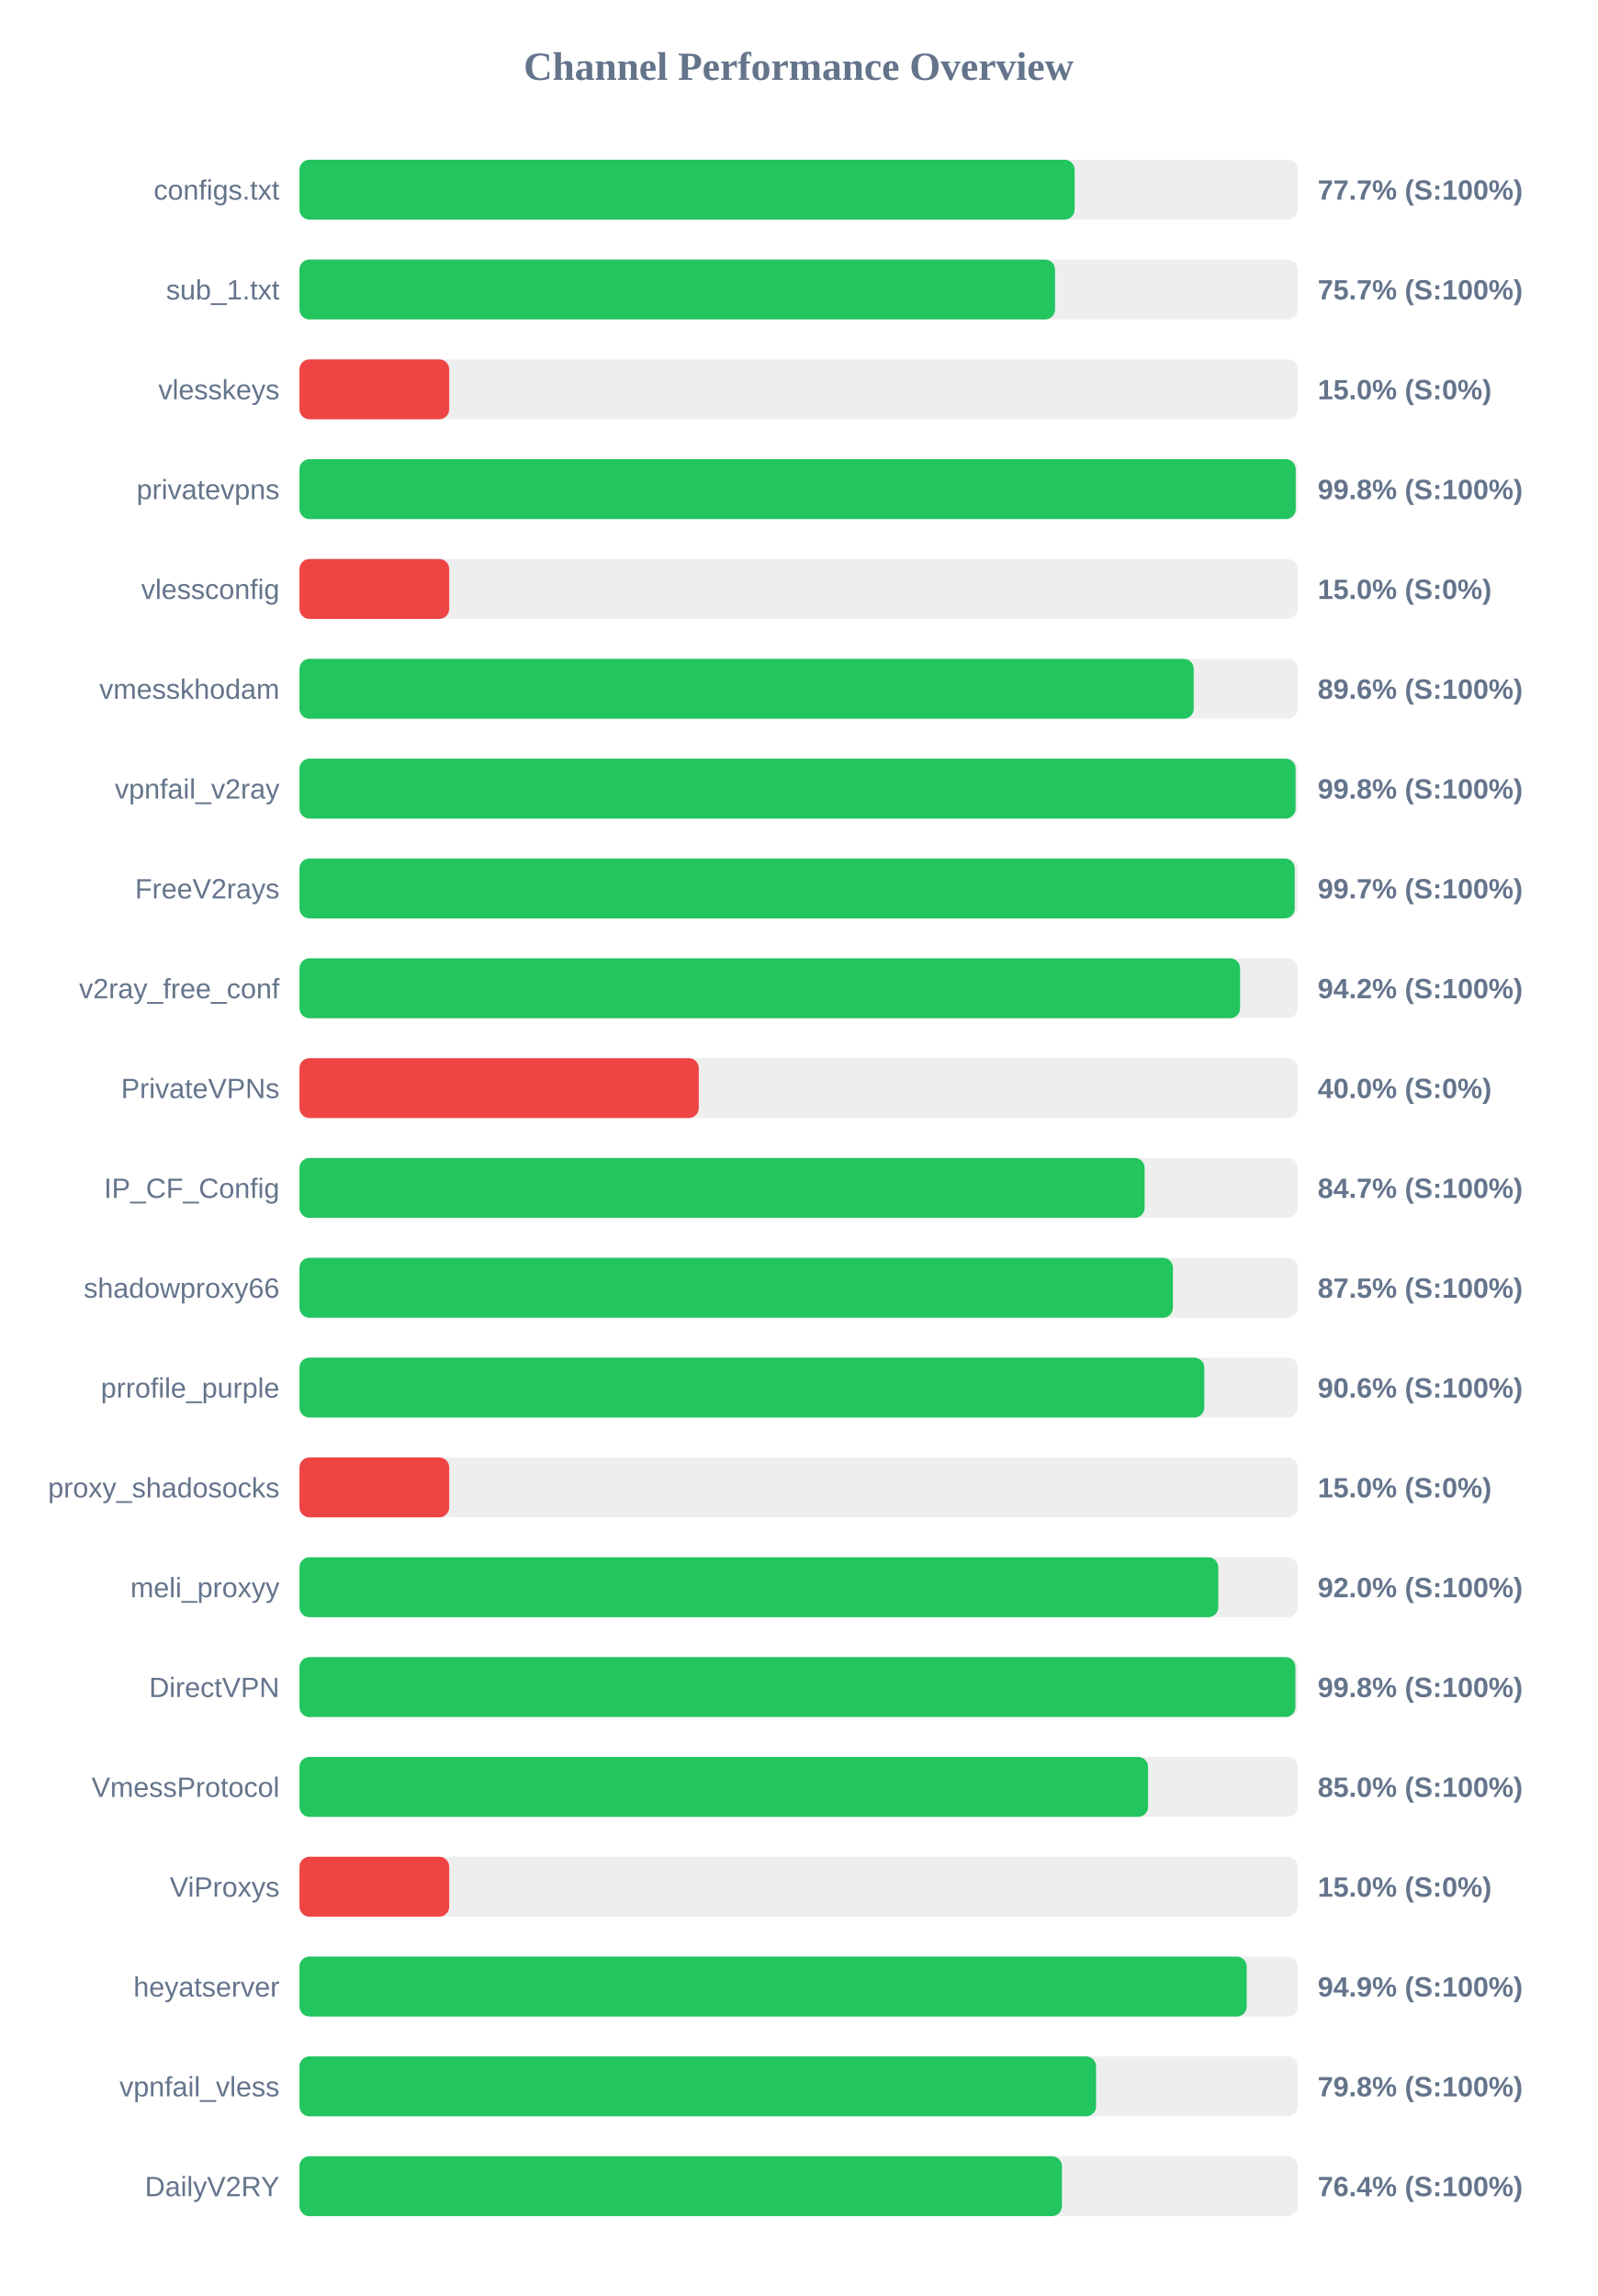
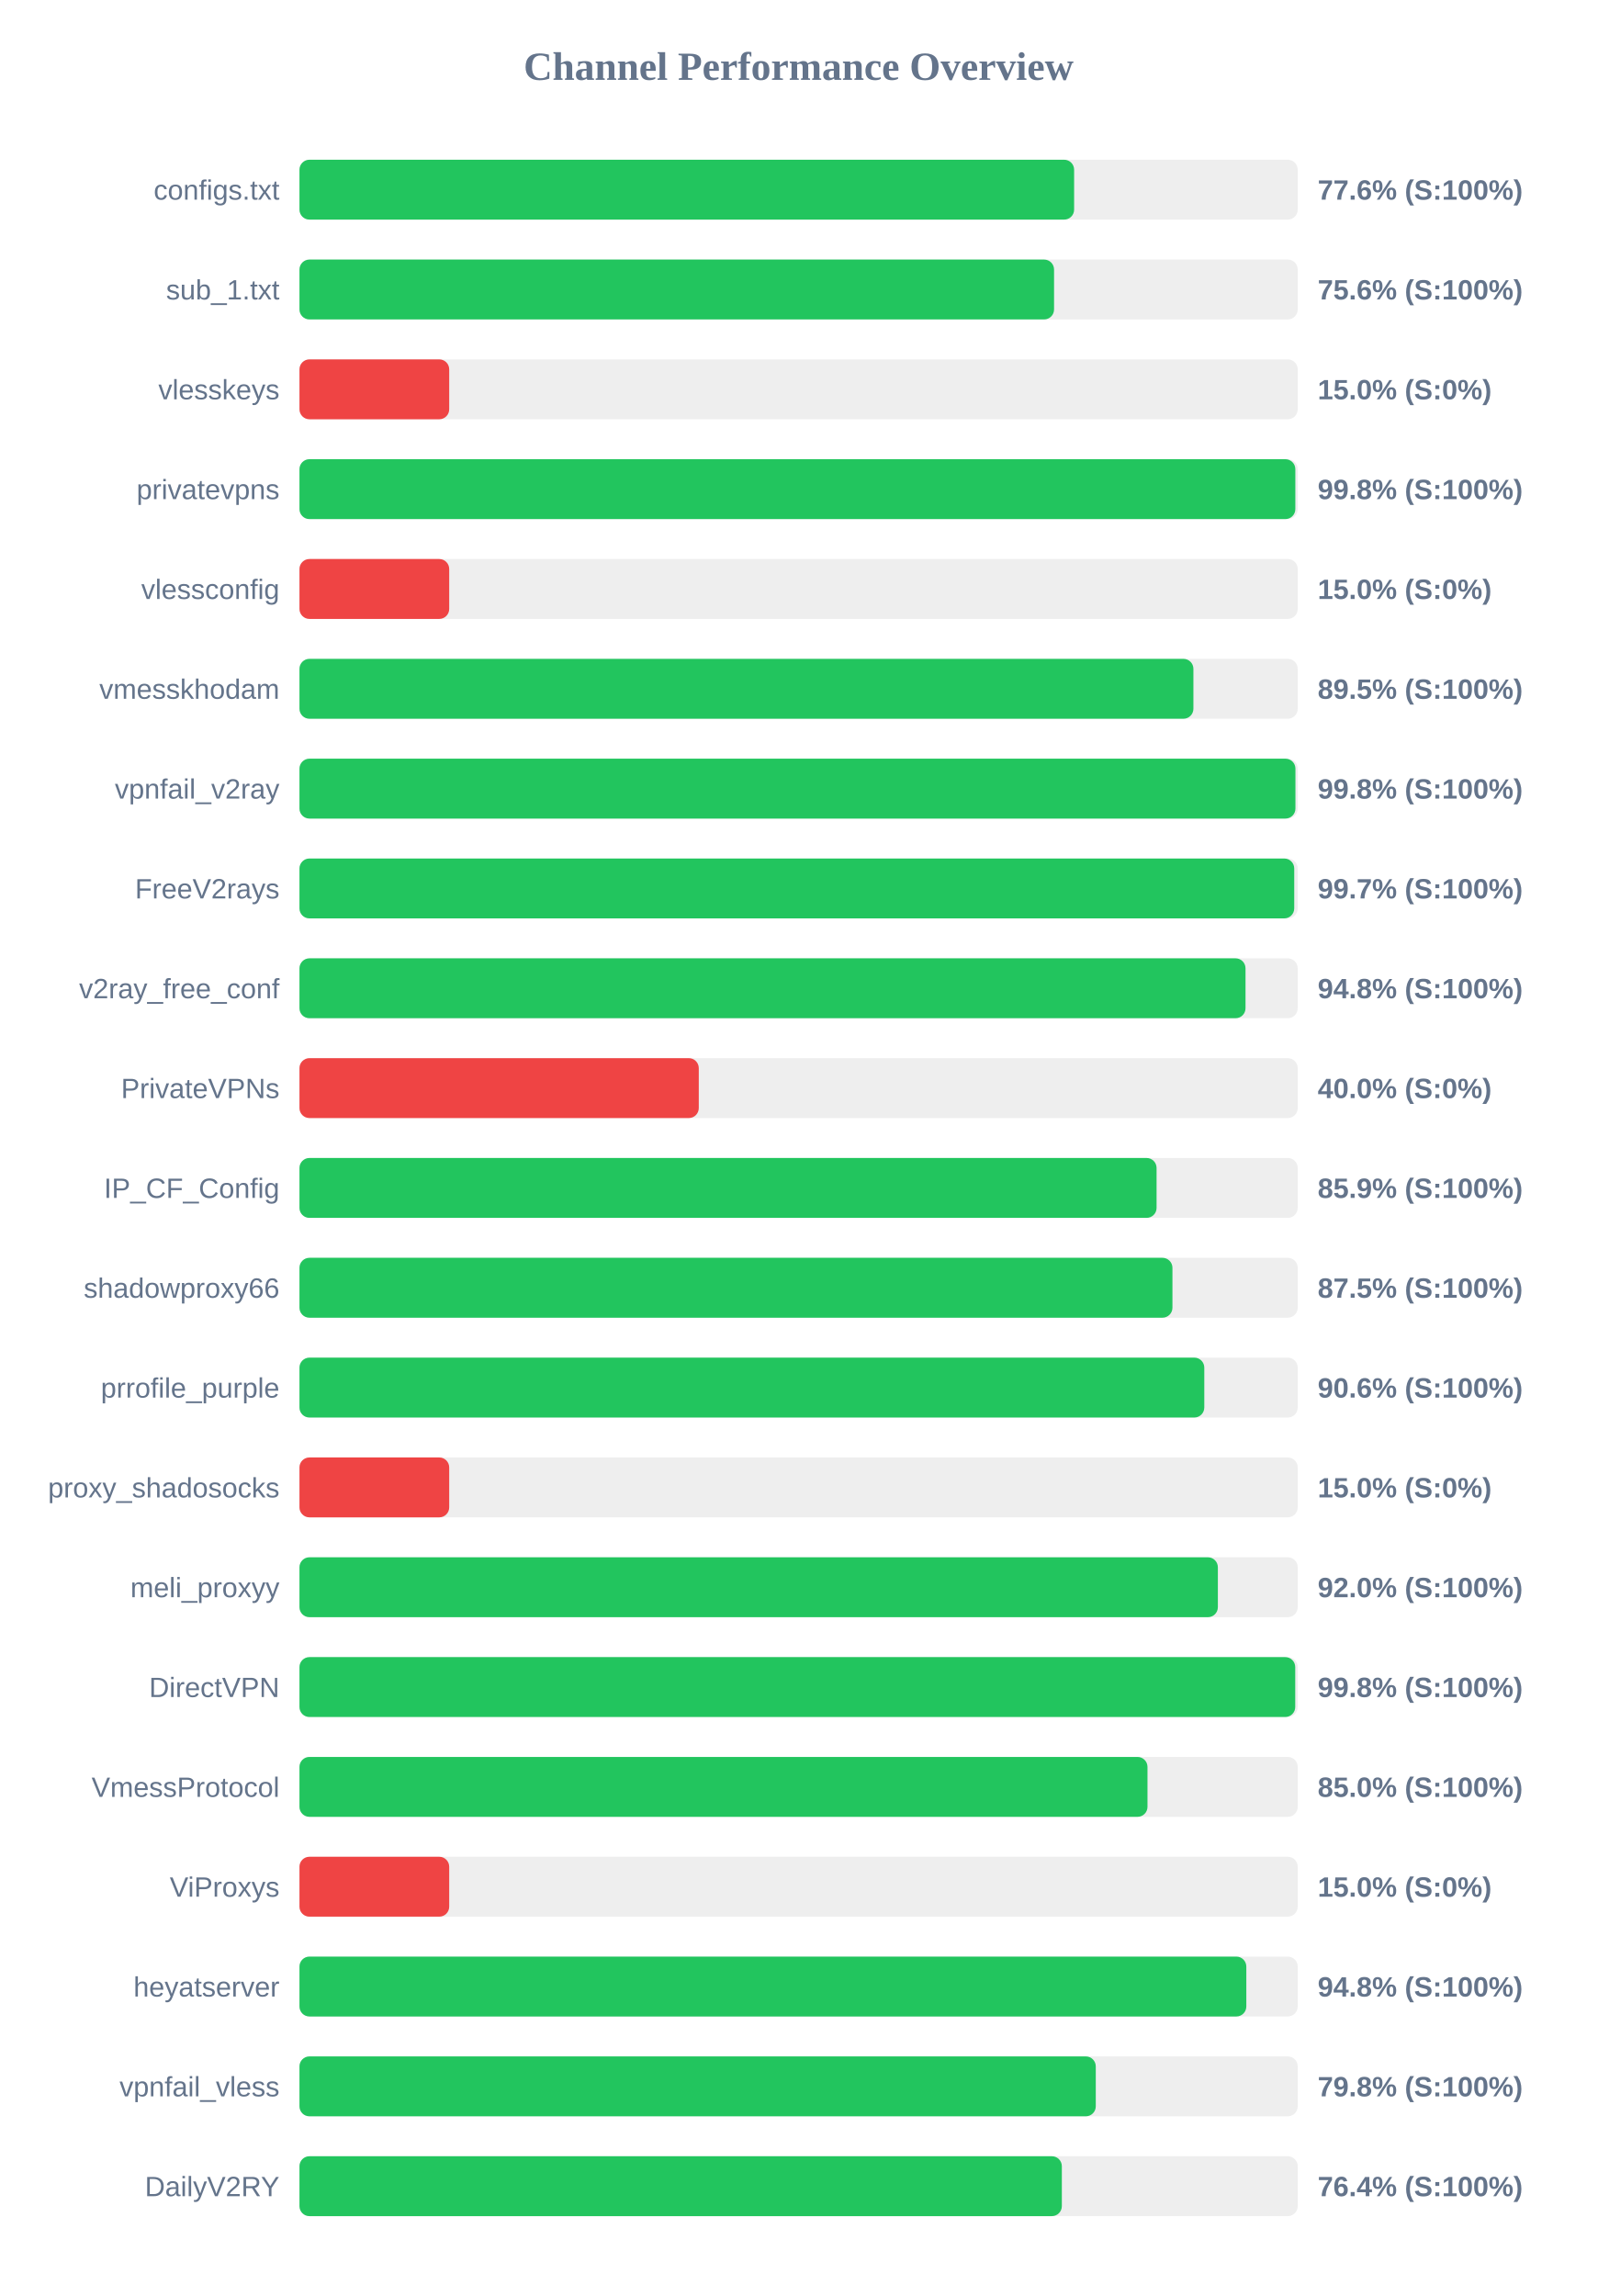
<svg xmlns="http://www.w3.org/2000/svg" width="800" height="1150" version="1.1">
  <style>
        .row { font: 14px Arial; fill: #64748b; }
        .score { font: bold 14px Arial; fill: #64748b; }
    </style>
  <text x="400" y="40" text-anchor="middle" font-size="20px" font-weight="bold" fill="#64748b">Channel Performance Overview</text>
  <rect x="150" y="80" width="500" height="30" fill="#eee" rx="5" />
-   <rect x="150" y="80" width="388.25" height="30" fill="#22c55e" rx="5" />
+   <rect x="150" y="80" width="388.0" height="30" fill="#22c55e" rx="5" />
  <text x="140" y="100" text-anchor="end" class="row">configs.txt</text>
-   <text x="660" y="100" text-anchor="start" class="score">77.7% (S:100%)</text>
+   <text x="660" y="100" text-anchor="start" class="score">77.6% (S:100%)</text>
  <rect x="150" y="130" width="500" height="30" fill="#eee" rx="5" />
-   <rect x="150" y="130" width="378.45" height="30" fill="#22c55e" rx="5" />
+   <rect x="150" y="130" width="377.95" height="30" fill="#22c55e" rx="5" />
  <text x="140" y="150" text-anchor="end" class="row">sub_1.txt</text>
-   <text x="660" y="150" text-anchor="start" class="score">75.7% (S:100%)</text>
+   <text x="660" y="150" text-anchor="start" class="score">75.6% (S:100%)</text>
  <rect x="150" y="180" width="500" height="30" fill="#eee" rx="5" />
  <rect x="150" y="180" width="75.0" height="30" fill="#ef4444" rx="5" />
  <text x="140" y="200" text-anchor="end" class="row">vlesskeys</text>
  <text x="660" y="200" text-anchor="start" class="score">15.0% (S:0%)</text>
  <rect x="150" y="230" width="500" height="30" fill="#eee" rx="5" />
-   <rect x="150" y="230" width="499.0" height="30" fill="#22c55e" rx="5" />
+   <rect x="150" y="230" width="498.8" height="30" fill="#22c55e" rx="5" />
  <text x="140" y="250" text-anchor="end" class="row">privatevpns</text>
  <text x="660" y="250" text-anchor="start" class="score">99.8% (S:100%)</text>
  <rect x="150" y="280" width="500" height="30" fill="#eee" rx="5" />
  <rect x="150" y="280" width="75.0" height="30" fill="#ef4444" rx="5" />
  <text x="140" y="300" text-anchor="end" class="row">vlessconfig</text>
  <text x="660" y="300" text-anchor="start" class="score">15.0% (S:0%)</text>
  <rect x="150" y="330" width="500" height="30" fill="#eee" rx="5" />
-   <rect x="150" y="330" width="447.9" height="30" fill="#22c55e" rx="5" />
+   <rect x="150" y="330" width="447.75" height="30" fill="#22c55e" rx="5" />
  <text x="140" y="350" text-anchor="end" class="row">vmesskhodam</text>
-   <text x="660" y="350" text-anchor="start" class="score">89.6% (S:100%)</text>
+   <text x="660" y="350" text-anchor="start" class="score">89.5% (S:100%)</text>
  <rect x="150" y="380" width="500" height="30" fill="#eee" rx="5" />
-   <rect x="150" y="380" width="498.95" height="30" fill="#22c55e" rx="5" />
+   <rect x="150" y="380" width="498.85" height="30" fill="#22c55e" rx="5" />
  <text x="140" y="400" text-anchor="end" class="row">vpnfail_v2ray</text>
  <text x="660" y="400" text-anchor="start" class="score">99.8% (S:100%)</text>
  <rect x="150" y="430" width="500" height="30" fill="#eee" rx="5" />
-   <rect x="150" y="430" width="498.5" height="30" fill="#22c55e" rx="5" />
+   <rect x="150" y="430" width="498.25" height="30" fill="#22c55e" rx="5" />
  <text x="140" y="450" text-anchor="end" class="row">FreeV2rays</text>
  <text x="660" y="450" text-anchor="start" class="score">99.7% (S:100%)</text>
  <rect x="150" y="480" width="500" height="30" fill="#eee" rx="5" />
-   <rect x="150" y="480" width="471.15" height="30" fill="#22c55e" rx="5" />
+   <rect x="150" y="480" width="473.85" height="30" fill="#22c55e" rx="5" />
  <text x="140" y="500" text-anchor="end" class="row">v2ray_free_conf</text>
-   <text x="660" y="500" text-anchor="start" class="score">94.2% (S:100%)</text>
+   <text x="660" y="500" text-anchor="start" class="score">94.8% (S:100%)</text>
  <rect x="150" y="530" width="500" height="30" fill="#eee" rx="5" />
  <rect x="150" y="530" width="200.0" height="30" fill="#ef4444" rx="5" />
  <text x="140" y="550" text-anchor="end" class="row">PrivateVPNs</text>
  <text x="660" y="550" text-anchor="start" class="score">40.0% (S:0%)</text>
  <rect x="150" y="580" width="500" height="30" fill="#eee" rx="5" />
-   <rect x="150" y="580" width="423.3" height="30" fill="#22c55e" rx="5" />
+   <rect x="150" y="580" width="429.3" height="30" fill="#22c55e" rx="5" />
  <text x="140" y="600" text-anchor="end" class="row">IP_CF_Config</text>
-   <text x="660" y="600" text-anchor="start" class="score">84.7% (S:100%)</text>
+   <text x="660" y="600" text-anchor="start" class="score">85.9% (S:100%)</text>
  <rect x="150" y="630" width="500" height="30" fill="#eee" rx="5" />
-   <rect x="150" y="630" width="437.5" height="30" fill="#22c55e" rx="5" />
+   <rect x="150" y="630" width="437.25" height="30" fill="#22c55e" rx="5" />
  <text x="140" y="650" text-anchor="end" class="row">shadowproxy66</text>
  <text x="660" y="650" text-anchor="start" class="score">87.5% (S:100%)</text>
  <rect x="150" y="680" width="500" height="30" fill="#eee" rx="5" />
  <rect x="150" y="680" width="453.2" height="30" fill="#22c55e" rx="5" />
  <text x="140" y="700" text-anchor="end" class="row">prrofile_purple</text>
  <text x="660" y="700" text-anchor="start" class="score">90.6% (S:100%)</text>
  <rect x="150" y="730" width="500" height="30" fill="#eee" rx="5" />
  <rect x="150" y="730" width="75.0" height="30" fill="#ef4444" rx="5" />
  <text x="140" y="750" text-anchor="end" class="row">proxy_shadosocks</text>
  <text x="660" y="750" text-anchor="start" class="score">15.0% (S:0%)</text>
  <rect x="150" y="780" width="500" height="30" fill="#eee" rx="5" />
-   <rect x="150" y="780" width="460.2" height="30" fill="#22c55e" rx="5" />
+   <rect x="150" y="780" width="460.0" height="30" fill="#22c55e" rx="5" />
  <text x="140" y="800" text-anchor="end" class="row">meli_proxyy</text>
  <text x="660" y="800" text-anchor="start" class="score">92.0% (S:100%)</text>
  <rect x="150" y="830" width="500" height="30" fill="#eee" rx="5" />
-   <rect x="150" y="830" width="498.85" height="30" fill="#22c55e" rx="5" />
+   <rect x="150" y="830" width="498.75" height="30" fill="#22c55e" rx="5" />
  <text x="140" y="850" text-anchor="end" class="row">DirectVPN</text>
  <text x="660" y="850" text-anchor="start" class="score">99.8% (S:100%)</text>
  <rect x="150" y="880" width="500" height="30" fill="#eee" rx="5" />
-   <rect x="150" y="880" width="425.05" height="30" fill="#22c55e" rx="5" />
+   <rect x="150" y="880" width="424.75" height="30" fill="#22c55e" rx="5" />
  <text x="140" y="900" text-anchor="end" class="row">VmessProtocol</text>
  <text x="660" y="900" text-anchor="start" class="score">85.0% (S:100%)</text>
  <rect x="150" y="930" width="500" height="30" fill="#eee" rx="5" />
  <rect x="150" y="930" width="75.0" height="30" fill="#ef4444" rx="5" />
  <text x="140" y="950" text-anchor="end" class="row">ViProxys</text>
  <text x="660" y="950" text-anchor="start" class="score">15.0% (S:0%)</text>
  <rect x="150" y="980" width="500" height="30" fill="#eee" rx="5" />
-   <rect x="150" y="980" width="474.45" height="30" fill="#22c55e" rx="5" />
+   <rect x="150" y="980" width="474.25" height="30" fill="#22c55e" rx="5" />
  <text x="140" y="1000" text-anchor="end" class="row">heyatserver</text>
-   <text x="660" y="1000" text-anchor="start" class="score">94.9% (S:100%)</text>
+   <text x="660" y="1000" text-anchor="start" class="score">94.8% (S:100%)</text>
  <rect x="150" y="1030" width="500" height="30" fill="#eee" rx="5" />
-   <rect x="150" y="1030" width="399.0" height="30" fill="#22c55e" rx="5" />
+   <rect x="150" y="1030" width="398.85" height="30" fill="#22c55e" rx="5" />
  <text x="140" y="1050" text-anchor="end" class="row">vpnfail_vless</text>
  <text x="660" y="1050" text-anchor="start" class="score">79.8% (S:100%)</text>
  <rect x="150" y="1080" width="500" height="30" fill="#eee" rx="5" />
-   <rect x="150" y="1080" width="381.9" height="30" fill="#22c55e" rx="5" />
+   <rect x="150" y="1080" width="381.85" height="30" fill="#22c55e" rx="5" />
  <text x="140" y="1100" text-anchor="end" class="row">DailyV2RY</text>
  <text x="660" y="1100" text-anchor="start" class="score">76.4% (S:100%)</text>
</svg>
